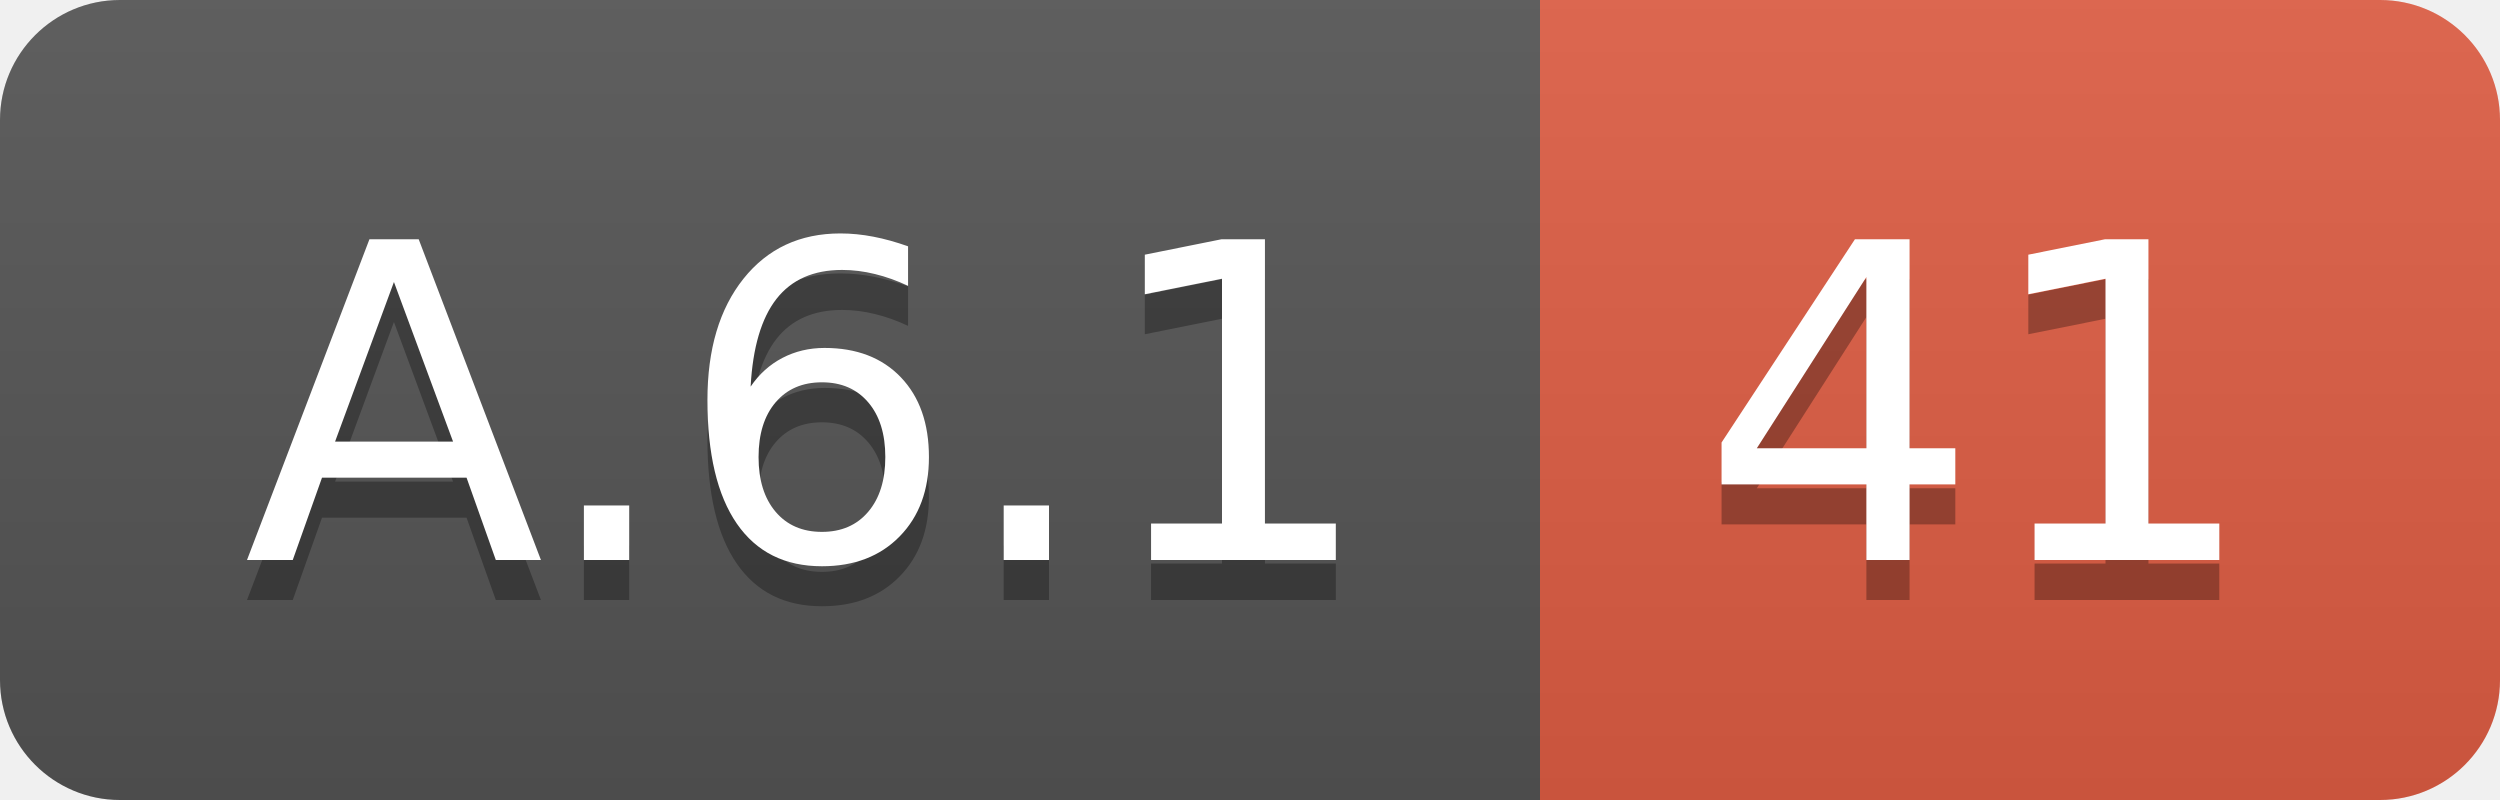
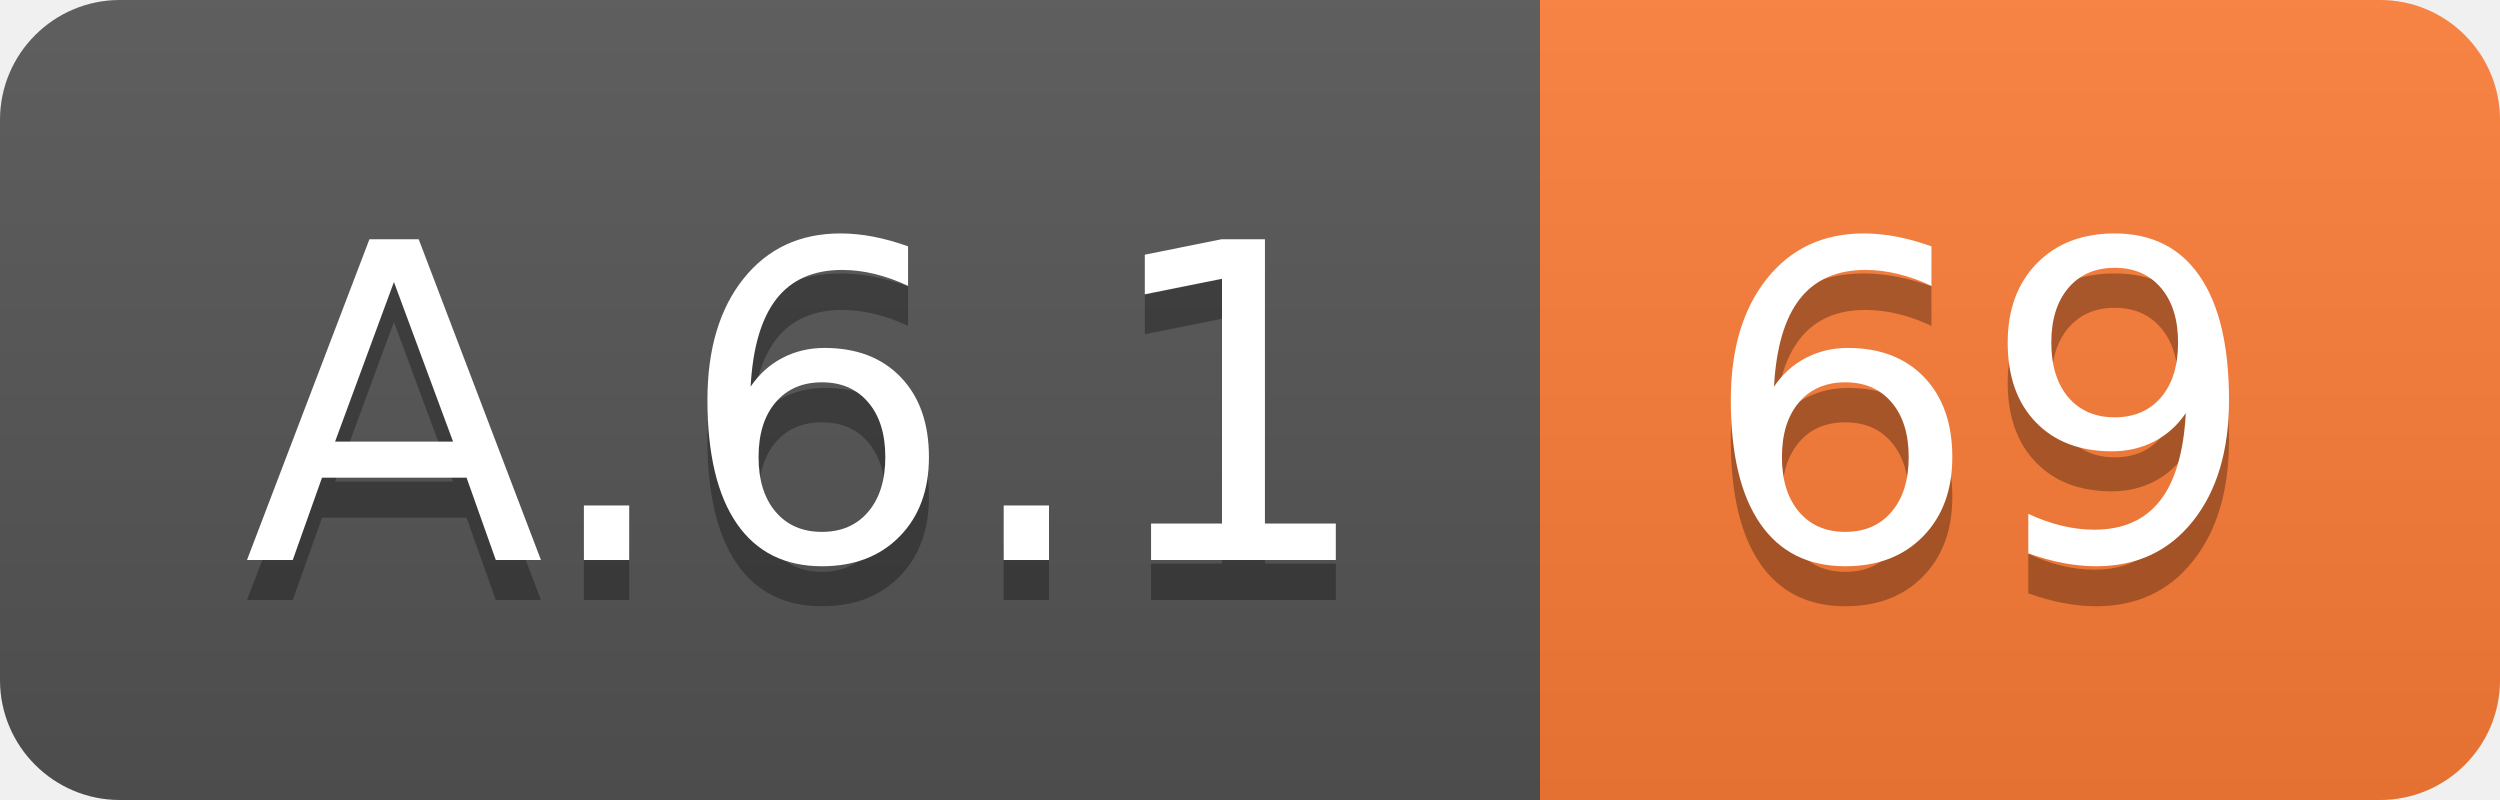
<svg xmlns="http://www.w3.org/2000/svg" width="62.5" height="20">
  <linearGradient id="smooth" x2="0" y2="100%">
    <stop offset="0" stop-color="#bbb" stop-opacity=".1" />
    <stop offset="1" stop-opacity=".1" />
  </linearGradient>
  <clipPath id="round">
    <rect width="62.5" height="20" rx="3" fill="#fff" />
  </clipPath>
  <g clip-path="url(#round)">
    <rect width="38.5" height="20" fill="#555" />
-     <rect x="38.5" width="24.0" height="20" fill="#e05d44" />
+     <rect x="38.5" width="24.0" height="20" fill="#fe7d37" />
    <rect width="62.5" height="20" fill="url(#smooth)" />
  </g>
  <g fill="#fff" text-anchor="middle" font-family="DejaVu Sans,Verdana,Geneva,sans-serif" font-size="110">
    <text x="202.5" y="150" fill="#010101" fill-opacity=".3" transform="scale(0.1)" textLength="285.0" lengthAdjust="spacing">A.6.1</text>
    <text x="202.5" y="140" transform="scale(0.1)" textLength="285.0" lengthAdjust="spacing">A.6.1</text>
-     <text x="495.0" y="150" fill="#010101" fill-opacity=".3" transform="scale(0.1)" textLength="140.0" lengthAdjust="spacing">41</text>
-     <text x="495.0" y="140" transform="scale(0.1)" textLength="140.0" lengthAdjust="spacing">41</text>
+     <text x="495.0" y="150" fill="#010101" fill-opacity=".3" transform="scale(0.1)" textLength="140.0" lengthAdjust="spacing">69</text>
+     <text x="495.0" y="140" transform="scale(0.1)" textLength="140.0" lengthAdjust="spacing">69</text>
  </g>
</svg>
